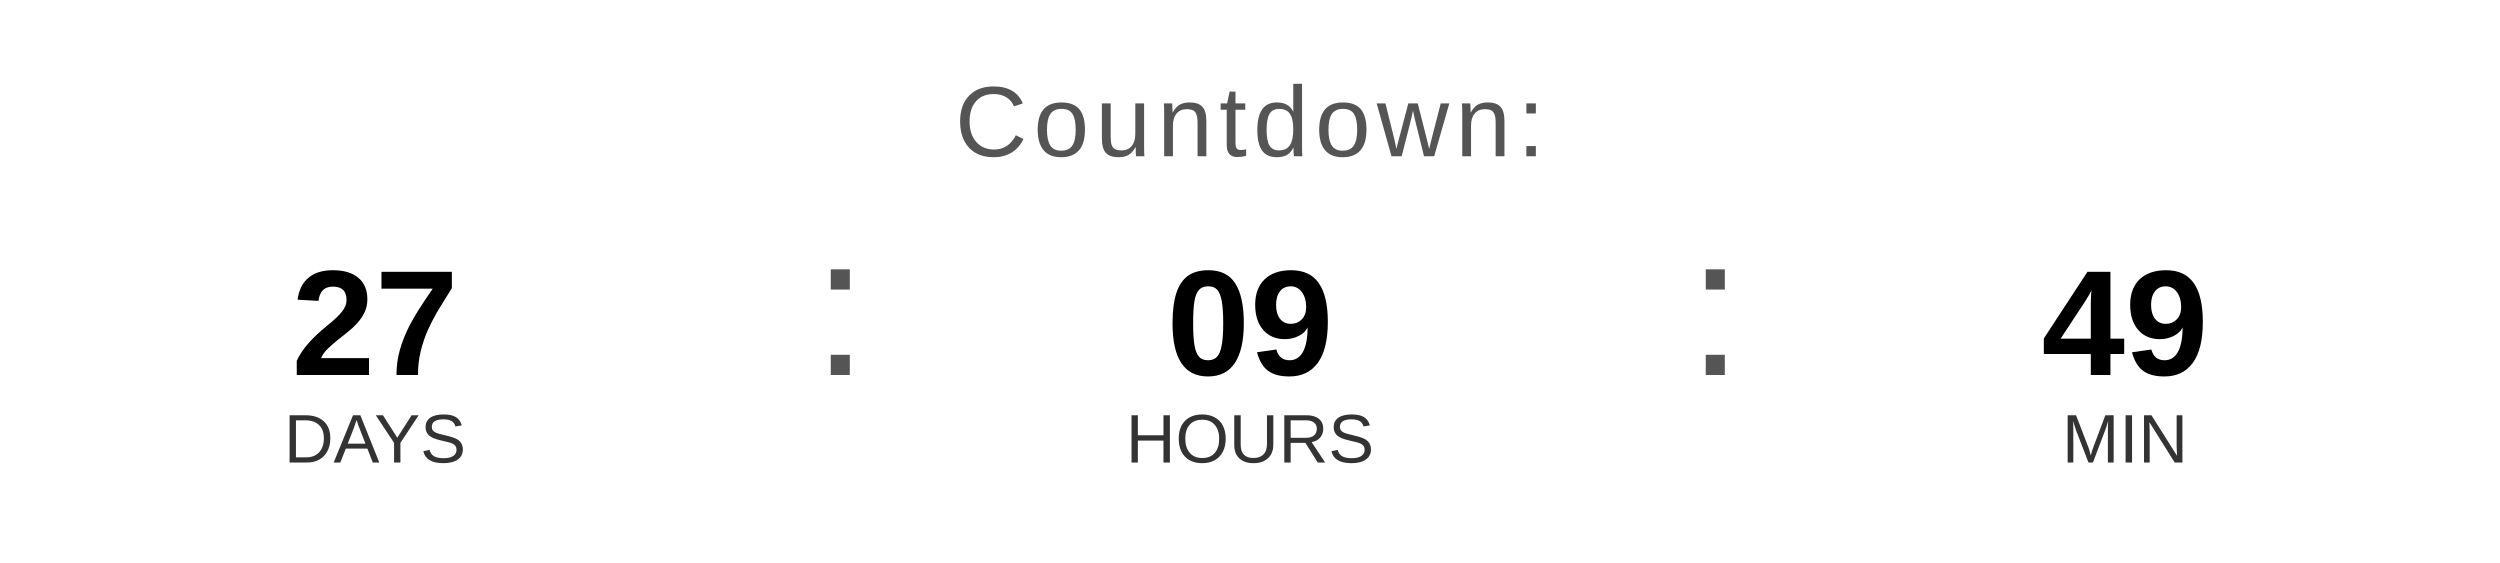
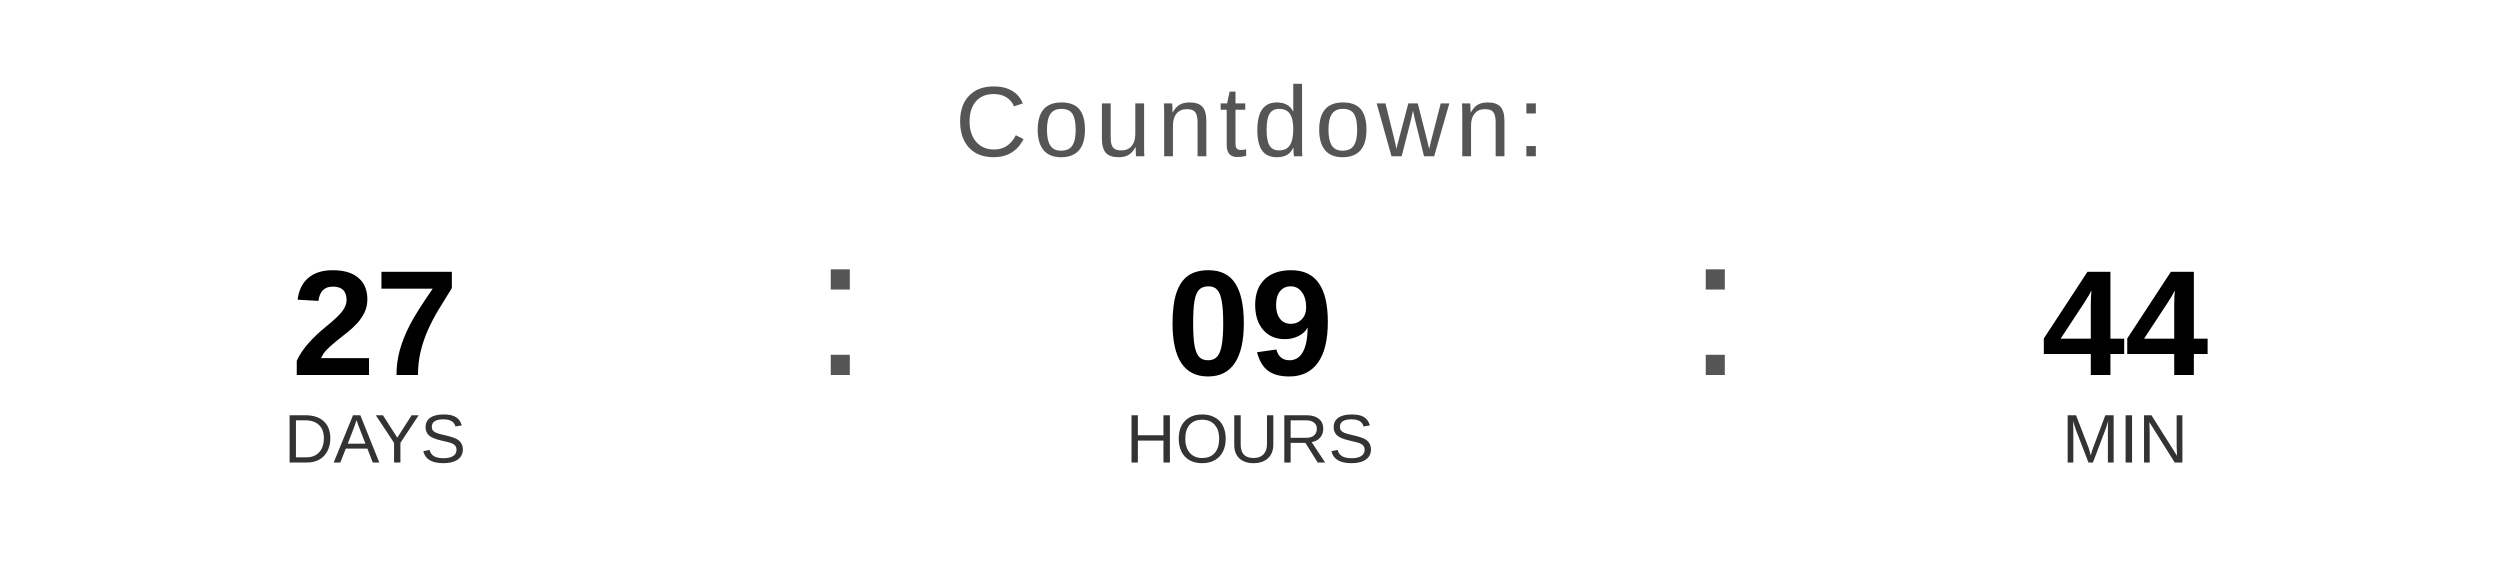
<svg xmlns="http://www.w3.org/2000/svg" width="400" height="90" viewBox="0 0 400 90">
  <text x="200" y="25" font-family="Arial, Helvetica, sans-serif" font-size="16" fill="#555555" text-anchor="middle" letter-spacing="1">
    Countdown:
  </text>
  <text x="60" y="60" font-family="Arial, Helvetica, sans-serif" font-size="24" font-weight="bold" fill="#000000" text-anchor="middle">27</text>
  <text x="60" y="74" font-family="Arial, Helvetica, sans-serif" font-size="11" fill="#333333" text-anchor="middle">DAYS</text>
  <text x="130" y="60" font-family="Arial, sans-serif" font-size="32" fill="#555555">:</text>
  <text x="200" y="60" font-family="Arial, Helvetica, sans-serif" font-size="24" font-weight="bold" fill="#000000" text-anchor="middle">09</text>
  <text x="200" y="74" font-family="Arial, Helvetica, sans-serif" font-size="11" fill="#333333" text-anchor="middle">HOURS</text>
  <text x="270" y="60" font-family="Arial, sans-serif" font-size="32" fill="#555555">:</text>
-   <text x="340" y="60" font-family="Arial, Helvetica, sans-serif" font-size="24" font-weight="bold" fill="#000000" text-anchor="middle">49</text>
+   <text x="340" y="60" font-family="Arial, Helvetica, sans-serif" font-size="24" font-weight="bold" fill="#000000" text-anchor="middle">44</text>
  <text x="340" y="74" font-family="Arial, Helvetica, sans-serif" font-size="11" fill="#333333" text-anchor="middle">MIN</text>
</svg>
